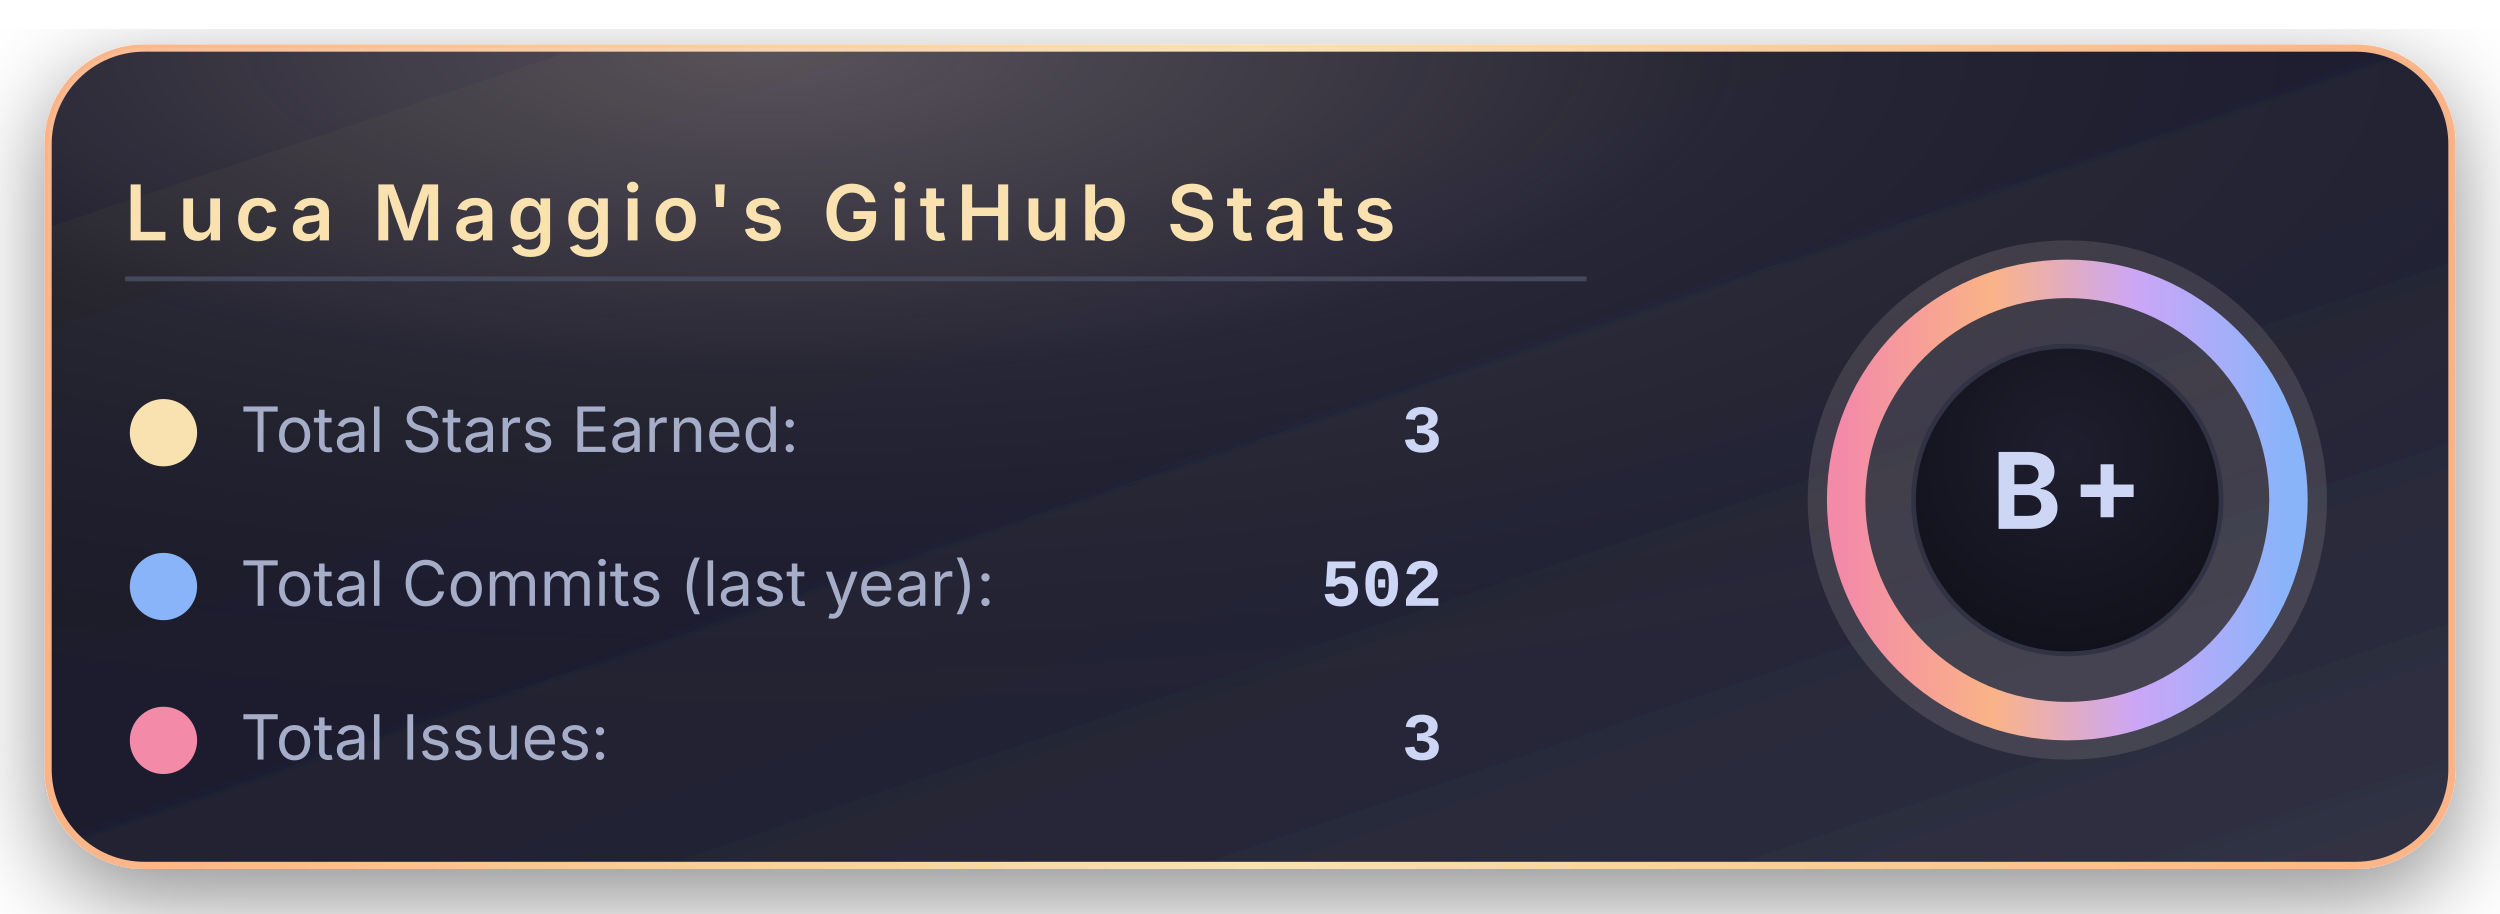
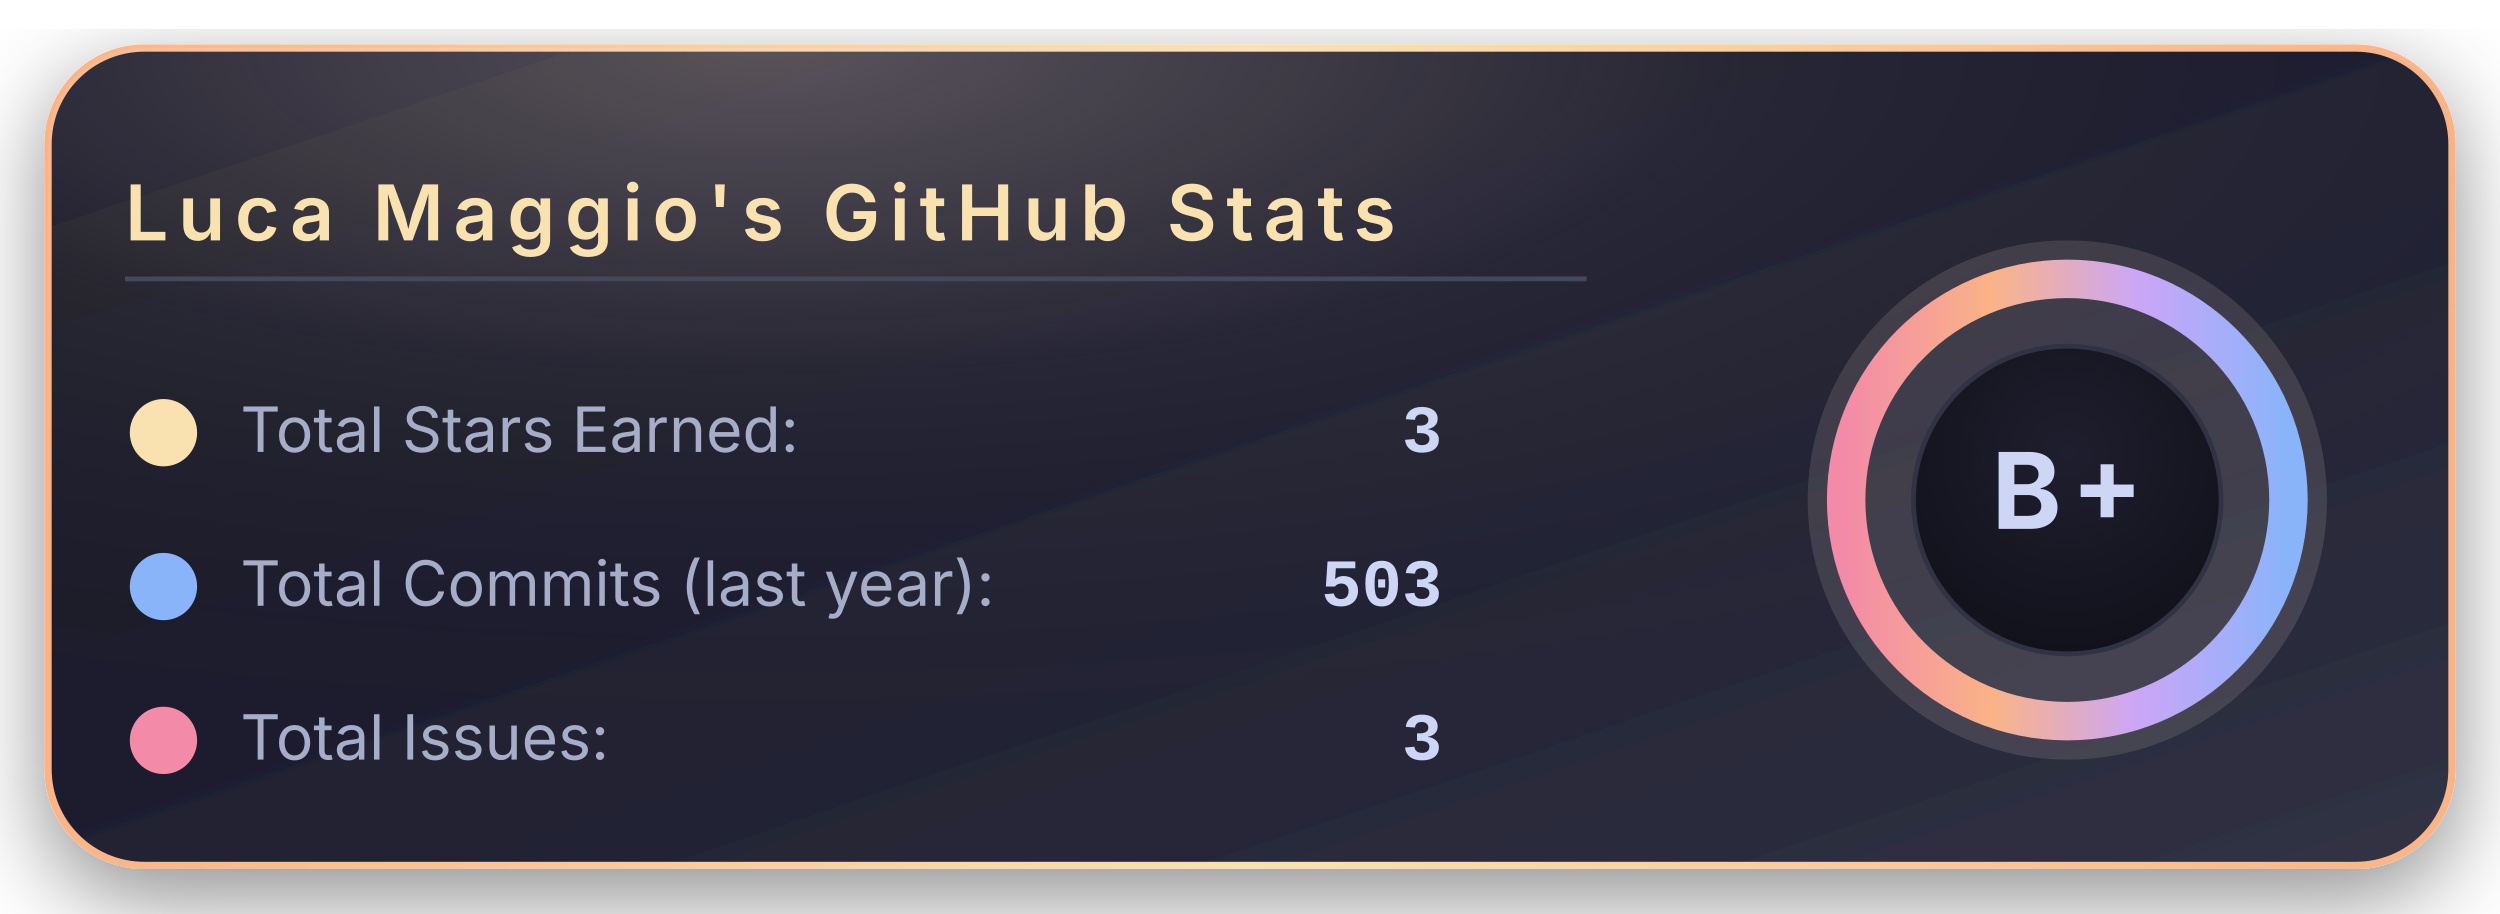
<svg xmlns="http://www.w3.org/2000/svg" width="520" height="190" viewBox="0 0 520 190">
  <defs>
    <linearGradient id="bgGradient" x1="0%" y1="0%" x2="100%" y2="100%">
      <stop offset="0%" stop-color="#181825" />
      <stop offset="45%" stop-color="#1e1e2e" />
      <stop offset="100%" stop-color="#313244" />
    </linearGradient>
    <linearGradient id="borderGradient" x1="0%" y1="0%" x2="100%" y2="0%">
      <stop offset="0%" stop-color="#fab387" />
      <stop offset="50%" stop-color="#f9e2af" />
      <stop offset="100%" stop-color="#fab387" />
    </linearGradient>
    <filter id="softShadow" x="-30%" y="-30%" width="160%" height="160%">
      <feDropShadow dx="0" dy="6" stdDeviation="10" flood-color="#000000" flood-opacity="0.45" />
    </filter>
    <radialGradient id="coffeeGlow" cx="30%" cy="0%" r="90%">
      <stop offset="0%" stop-color="#f5e0dc" stop-opacity="0.28" />
      <stop offset="45%" stop-color="#f5e0dc" stop-opacity="0.05" />
      <stop offset="100%" stop-color="#000000" stop-opacity="0" />
    </radialGradient>
    <radialGradient id="innerCircle" cx="50%" cy="35%" r="70%">
      <stop offset="0%" stop-color="#1e1e2e" />
      <stop offset="100%" stop-color="#11111b" />
    </radialGradient>
    <linearGradient id="ringGradient" x1="0%" y1="0%" x2="100%" y2="0%">
      <stop offset="0%" stop-color="#f38ba8" />
      <stop offset="33%" stop-color="#fab387" />
      <stop offset="66%" stop-color="#cba6f7" />
      <stop offset="100%" stop-color="#89b4fa" />
    </linearGradient>
  </defs>
  <rect x="10" y="10" rx="20" ry="20" width="500" height="170" fill="url(#bgGradient)" stroke="url(#borderGradient)" stroke-width="1.5" filter="url(#softShadow)" />
  <rect x="10" y="10" rx="20" ry="20" width="500" height="170" fill="url(#coffeeGlow)" />
  <text x="26" y="50" font-family="system-ui, -apple-system, BlinkMacSystemFont, 'Segoe UI', sans-serif" font-size="16" font-weight="600" letter-spacing="2" fill="#f9e2af">
      Luca Maggio's GitHub Stats
    </text>
  <line x1="26" y1="58" x2="330" y2="58" stroke="#45475a" stroke-width="1" />
  <circle cx="34" cy="90" r="7" fill="#f9e2af" />
  <text x="50" y="94" font-family="system-ui, -apple-system, BlinkMacSystemFont, 'Segoe UI', sans-serif" font-size="13" fill="#a6adc8">
      Total Stars Earned:
    </text>
  <text x="300" y="94" text-anchor="end" font-family="ui-monospace, SFMono-Regular, Menlo, Monaco, Consolas, 'Liberation Mono', 'Courier New', monospace" font-size="14" font-weight="600" fill="#cdd6f4">
      3
    </text>
  <circle cx="34" cy="122" r="7" fill="#89b4fa" />
  <text x="50" y="126" font-family="system-ui, -apple-system, BlinkMacSystemFont, 'Segoe UI', sans-serif" font-size="13" fill="#a6adc8">
      Total Commits (last year):
    </text>
  <text x="300" y="126" text-anchor="end" font-family="ui-monospace, SFMono-Regular, Menlo, Monaco, Consolas, 'Liberation Mono', 'Courier New', monospace" font-size="14" font-weight="600" fill="#cdd6f4">
-       502
+       503
    </text>
  <circle cx="34" cy="154" r="7" fill="#f38ba8" />
  <text x="50" y="158" font-family="system-ui, -apple-system, BlinkMacSystemFont, 'Segoe UI', sans-serif" font-size="13" fill="#a6adc8">
      Total Issues:
    </text>
  <text x="300" y="158" text-anchor="end" font-family="ui-monospace, SFMono-Regular, Menlo, Monaco, Consolas, 'Liberation Mono', 'Courier New', monospace" font-size="14" font-weight="600" fill="#cdd6f4">
      3
    </text>
  <g transform="translate(430, 104)">
    <circle cx="0" cy="0" r="54" fill="#f5e0dc" opacity="0.13" />
    <circle cx="0" cy="0" r="46" fill="none" stroke="url(#ringGradient)" stroke-width="8" />
    <circle cx="0" cy="0" r="32" fill="url(#innerCircle)" stroke="#313244" stroke-width="1" />
    <text x="0" y="6" text-anchor="middle" font-family="system-ui, -apple-system, BlinkMacSystemFont, 'Segoe UI', sans-serif" font-size="22" font-weight="700" letter-spacing="2" fill="#cdd6f4">
        B+
      </text>
  </g>
</svg>
